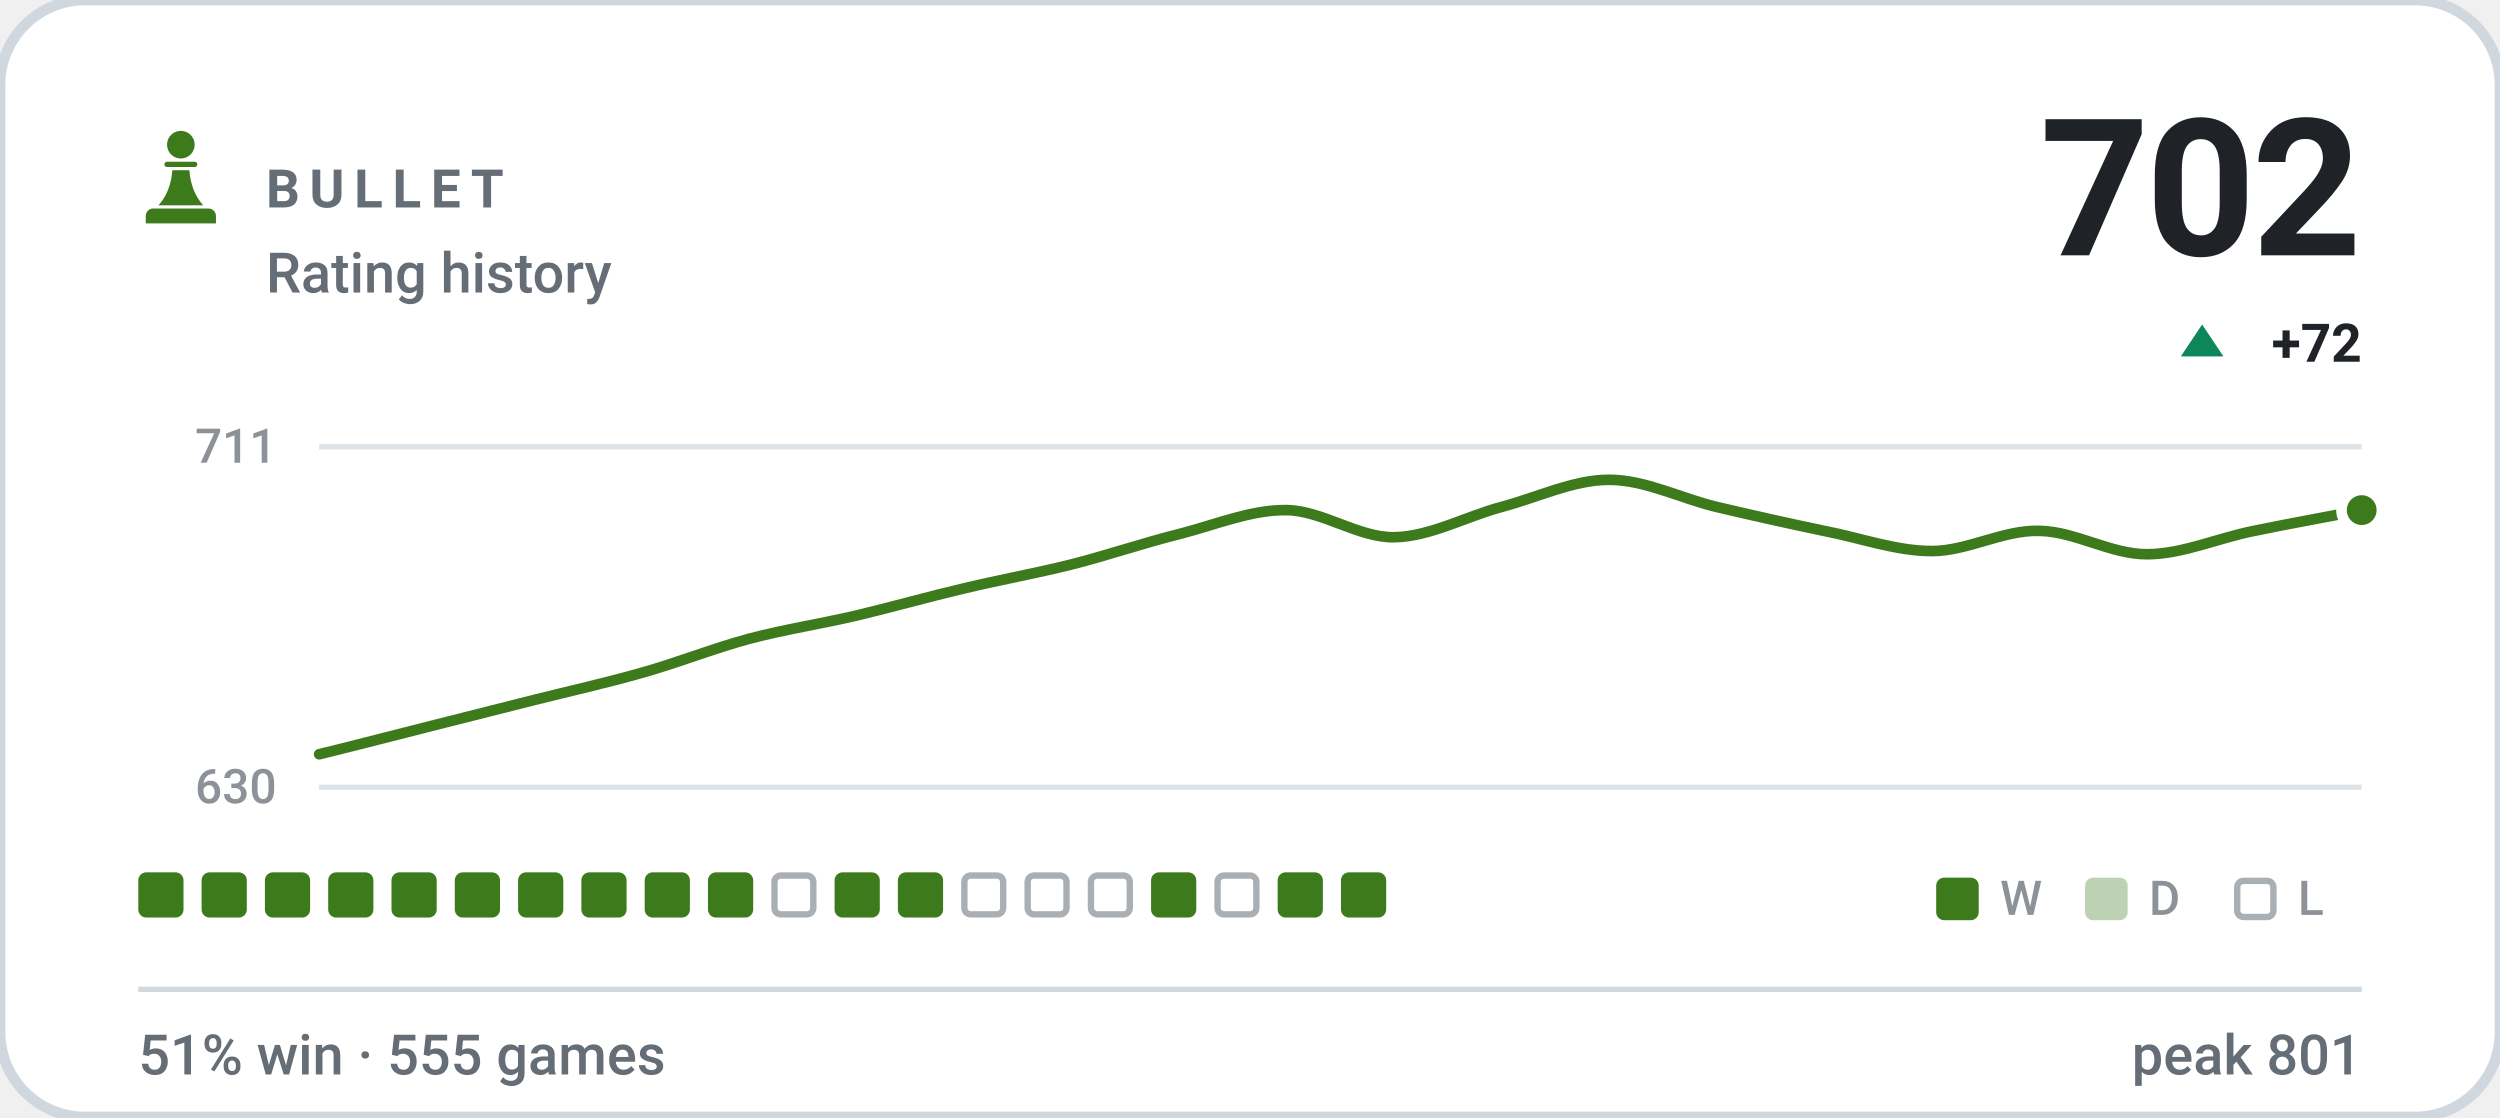
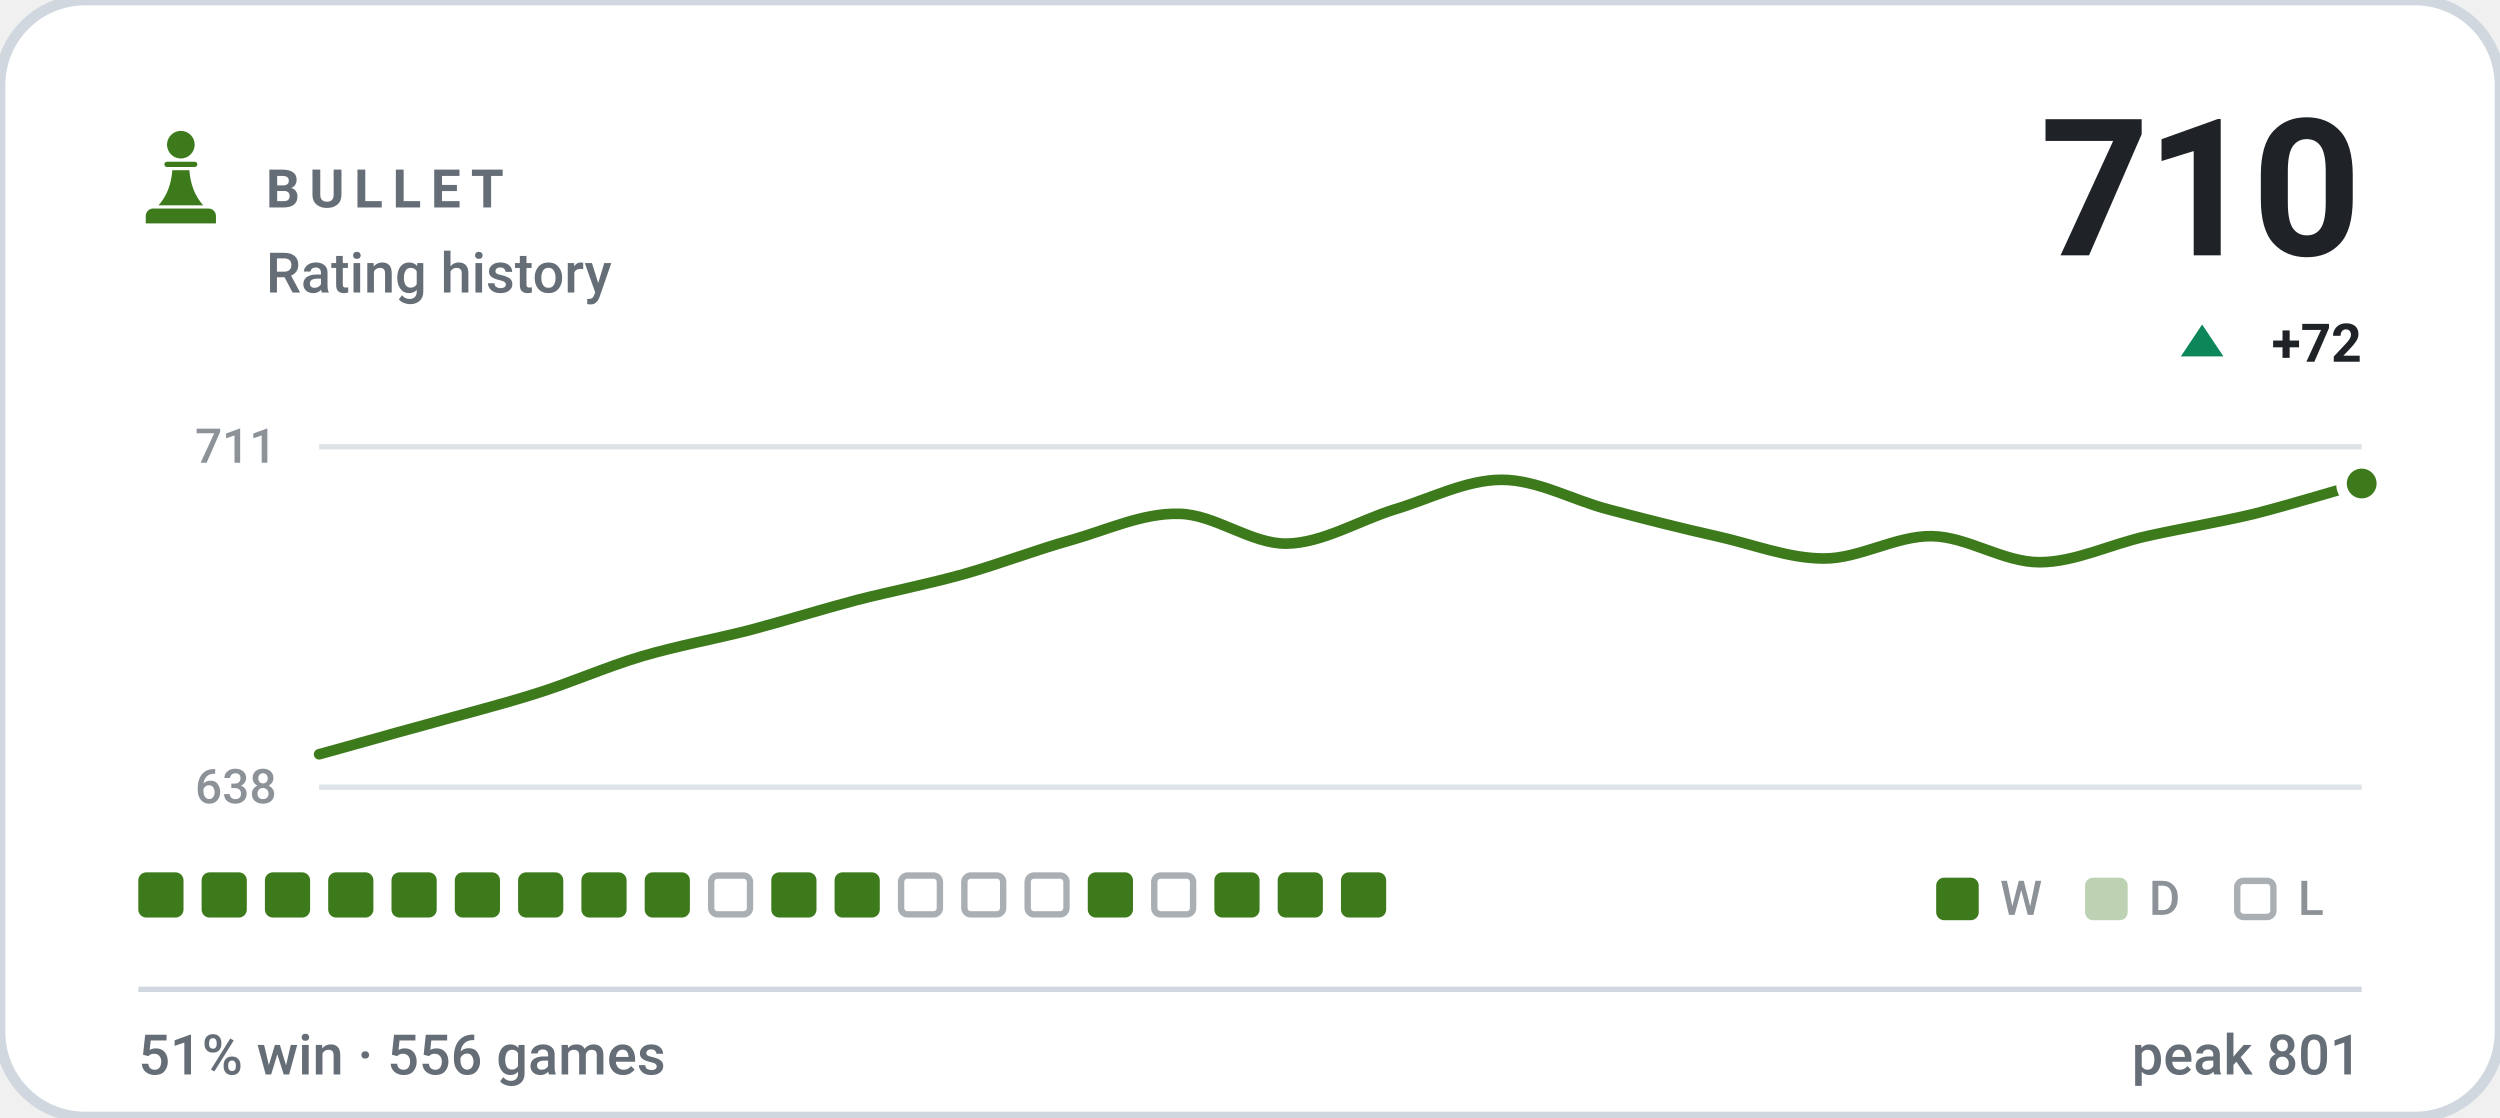
- <svg xmlns="http://www.w3.org/2000/svg" viewBox="0 0 470 210" width="470" height="210" role="img" aria-label="BULLET rating history, currently 702, 51% win rate over 555 games">
+ <svg xmlns="http://www.w3.org/2000/svg" viewBox="0 0 470 210" width="470" height="210" role="img" aria-label="BULLET rating history, currently 710, 51% win rate over 556 games">
  <style>svg{font-family:-apple-system,BlinkMacSystemFont,'Segoe UI',Roboto,'Helvetica Neue',Arial,sans-serif}text{fill:#1f2328;white-space:pre}.bg{fill:#ffffff;stroke:#d0d7de;stroke-width:2}.acc{fill:#3d7a1c}.win{fill:#0d8659}.draw{fill:#7c7f85}.loss{fill:#c0332f}.lbl{font-size:10px;font-weight:600;letter-spacing:.18em;fill:#656d76}.cap{font-size:10.5px;font-weight:500;fill:#656d76}.num{font-family:-apple-system,BlinkMacSystemFont,'Segoe UI',Roboto,'Helvetica Neue',Arial,sans-serif;font-weight:700;letter-spacing:-.02em}.tick{font-size:9px;font-weight:500;fill:#656d76;opacity:.75}.dl{font-size:10px;font-weight:600}.rule{stroke:#d0d7de;stroke-width:1;fill:none}.grid{stroke:#d0d7de;stroke-width:1;fill:none;opacity:.7}.ln{fill:none;stroke:#3d7a1c;stroke-width:2;stroke-linecap:round;stroke-linejoin:round}.ring{stroke:#ffffff;stroke-width:2}.hollow{fill:none;stroke-width:1.5}.sq{fill:#1f2328;opacity:.035}</style>
  <rect class="bg" width="470" height="210" rx="16" />
  <g class="acc" transform="translate(24.0,22.8) scale(0.2)">
    <circle cx="50" cy="22" r="13" />
    <path d="M37 38h26a2.5 2.5 0 0 1 0 5H37a2.5 2.5 0 0 1 0-5z" />
    <path d="M42 46h16c1 13 5 24 13 33H29c8-9 12-20 13-33z" />
    <path d="M24 82h52a7 7 0 0 1 7 7v7H17v-7a7 7 0 0 1 7-7z" />
  </g>
  <text class="lbl" x="50" y="39">BULLET</text>
  <text class="cap" x="50" y="55">Rating history</text>
-   <text class="num" x="444" y="48" text-anchor="end" style="font-size:36px">702</text>
+   <text class="num" x="444" y="48" text-anchor="end" style="font-size:36px">710</text>
  <path fill="#0d8659" d="M414 61L418 67H410Z" />
  <text class="dl" x="444" y="68" text-anchor="end" fill="#0d8659">+72</text>
  <line class="grid" x1="60" y1="84" x2="444" y2="84" />
  <line class="grid" x1="60" y1="148" x2="444" y2="148" />
  <text class="tick" x="52" y="87" text-anchor="end">711</text>
-   <text class="tick" x="52" y="151" text-anchor="end">630</text>
-   <path class="ln" d="M60.0 141.8C63.4 141.0 73.5 138.4 80.2 136.7C86.9 135.0 93.7 133.3 100.4 131.6C107.2 129.9 113.9 128.4 120.6 126.5C127.4 124.6 134.1 121.9 140.8 120.1C147.6 118.3 154.3 117.3 161.1 115.7C167.8 114.1 174.5 112.2 181.3 110.6C188.0 109.0 194.7 107.8 201.5 106.1C208.2 104.4 214.9 102.1 221.7 100.4C228.4 98.7 235.2 95.8 241.9 95.9C248.6 96.0 255.4 101.1 262.1 101.0C268.8 100.9 275.6 97.1 282.3 95.3C289.1 93.5 295.8 90.2 302.5 90.2C309.3 90.2 316.0 93.7 322.7 95.3C329.5 96.9 336.2 98.4 342.9 99.8C349.7 101.1 356.4 103.6 363.2 103.6C369.9 103.6 376.6 99.6 383.4 99.8C390.1 99.9 396.8 104.2 403.6 104.2C410.3 104.2 417.1 101.1 423.8 99.8C430.5 98.4 440.6 96.6 444.0 95.9" />
-   <circle class="acc ring" cx="444.0" cy="95.9" r="3.8" />
+   <text class="tick" x="52" y="151" text-anchor="end">638</text>
+   <path class="ln" d="M60.0 141.8C63.4 140.9 73.5 138.0 80.2 136.2C86.9 134.3 93.7 132.6 100.4 130.5C107.2 128.4 113.9 125.4 120.6 123.4C127.4 121.4 134.1 120.2 140.8 118.5C147.6 116.7 154.3 114.6 161.1 112.8C167.8 111.1 174.5 109.8 181.3 107.9C188.0 106.0 194.7 103.4 201.5 101.5C208.2 99.6 214.9 96.4 221.7 96.6C228.4 96.7 235.2 102.3 241.9 102.2C248.6 102.1 255.4 97.9 262.1 95.8C268.8 93.8 275.6 90.2 282.3 90.2C289.1 90.2 295.8 94.1 302.5 95.8C309.3 97.6 316.0 99.3 322.7 100.8C329.5 102.3 336.2 105.0 342.9 105.0C349.7 105.0 356.4 100.7 363.2 100.8C369.9 100.9 376.6 105.7 383.4 105.7C390.1 105.7 396.8 102.3 403.6 100.8C410.3 99.3 417.1 98.2 423.8 96.6C430.5 94.9 440.6 91.8 444.0 90.9" />
+   <circle class="acc ring" cx="444.0" cy="90.9" r="3.8" />
  <rect x="26.0" y="164" width="8.5" height="8.5" rx="1.5" fill="#3d7a1c" />
  <rect x="37.9" y="164" width="8.5" height="8.5" rx="1.5" fill="#3d7a1c" />
  <rect x="49.8" y="164" width="8.5" height="8.5" rx="1.5" fill="#3d7a1c" />
  <rect x="61.7" y="164" width="8.5" height="8.5" rx="1.5" fill="#3d7a1c" />
  <rect x="73.6" y="164" width="8.5" height="8.5" rx="1.5" fill="#3d7a1c" />
  <rect x="85.5" y="164" width="8.5" height="8.5" rx="1.5" fill="#3d7a1c" />
  <rect x="97.4" y="164" width="8.5" height="8.5" rx="1.5" fill="#3d7a1c" />
  <rect x="109.3" y="164" width="8.5" height="8.5" rx="1.5" fill="#3d7a1c" />
  <rect x="121.2" y="164" width="8.5" height="8.5" rx="1.5" fill="#3d7a1c" />
-   <rect x="133.1" y="164" width="8.5" height="8.5" rx="1.5" fill="#3d7a1c" />
-   <rect x="145.6" y="164.6" width="7.3" height="7.3" rx="1.2" fill="none" stroke="#656d76" stroke-width="1.2" opacity=".55" />
+   <rect x="133.7" y="164.6" width="7.3" height="7.3" rx="1.2" fill="none" stroke="#656d76" stroke-width="1.2" opacity=".55" />
+   <rect x="145.0" y="164" width="8.5" height="8.5" rx="1.5" fill="#3d7a1c" />
  <rect x="156.9" y="164" width="8.5" height="8.5" rx="1.5" fill="#3d7a1c" />
-   <rect x="168.8" y="164" width="8.5" height="8.5" rx="1.5" fill="#3d7a1c" />
+   <rect x="169.4" y="164.6" width="7.3" height="7.3" rx="1.2" fill="none" stroke="#656d76" stroke-width="1.2" opacity=".55" />
  <rect x="181.3" y="164.6" width="7.3" height="7.3" rx="1.2" fill="none" stroke="#656d76" stroke-width="1.2" opacity=".55" />
  <rect x="193.2" y="164.6" width="7.3" height="7.3" rx="1.2" fill="none" stroke="#656d76" stroke-width="1.2" opacity=".55" />
-   <rect x="205.1" y="164.6" width="7.3" height="7.3" rx="1.2" fill="none" stroke="#656d76" stroke-width="1.2" opacity=".55" />
-   <rect x="216.4" y="164" width="8.5" height="8.5" rx="1.5" fill="#3d7a1c" />
-   <rect x="228.9" y="164.6" width="7.3" height="7.3" rx="1.2" fill="none" stroke="#656d76" stroke-width="1.2" opacity=".55" />
+   <rect x="204.5" y="164" width="8.5" height="8.5" rx="1.5" fill="#3d7a1c" />
+   <rect x="217.0" y="164.6" width="7.3" height="7.3" rx="1.2" fill="none" stroke="#656d76" stroke-width="1.2" opacity=".55" />
+   <rect x="228.3" y="164" width="8.5" height="8.5" rx="1.5" fill="#3d7a1c" />
  <rect x="240.2" y="164" width="8.5" height="8.5" rx="1.5" fill="#3d7a1c" />
  <rect x="252.1" y="164" width="8.5" height="8.5" rx="1.5" fill="#3d7a1c" />
  <rect x="364" y="165" width="8" height="8" rx="1.5" fill="#3d7a1c" />
  <text class="tick" x="376" y="172">W</text>
  <rect x="392" y="165" width="8" height="8" rx="1.5" fill="#3d7a1c" opacity=".34" />
  <text class="tick" x="404" y="172">D</text>
  <rect x="420.6" y="165.6" width="6.8" height="6.8" rx="1.2" fill="none" stroke="#656d76" stroke-width="1.2" opacity=".55" />
  <text class="tick" x="432" y="172">L</text>
  <line class="rule" x1="26" y1="186" x2="444" y2="186" />
-   <text class="cap" x="26" y="202">51% win · 555 games</text>
+   <text class="cap" x="26" y="202">51% win · 556 games</text>
  <text class="cap" x="444" y="202" text-anchor="end">peak 801</text>
</svg>
